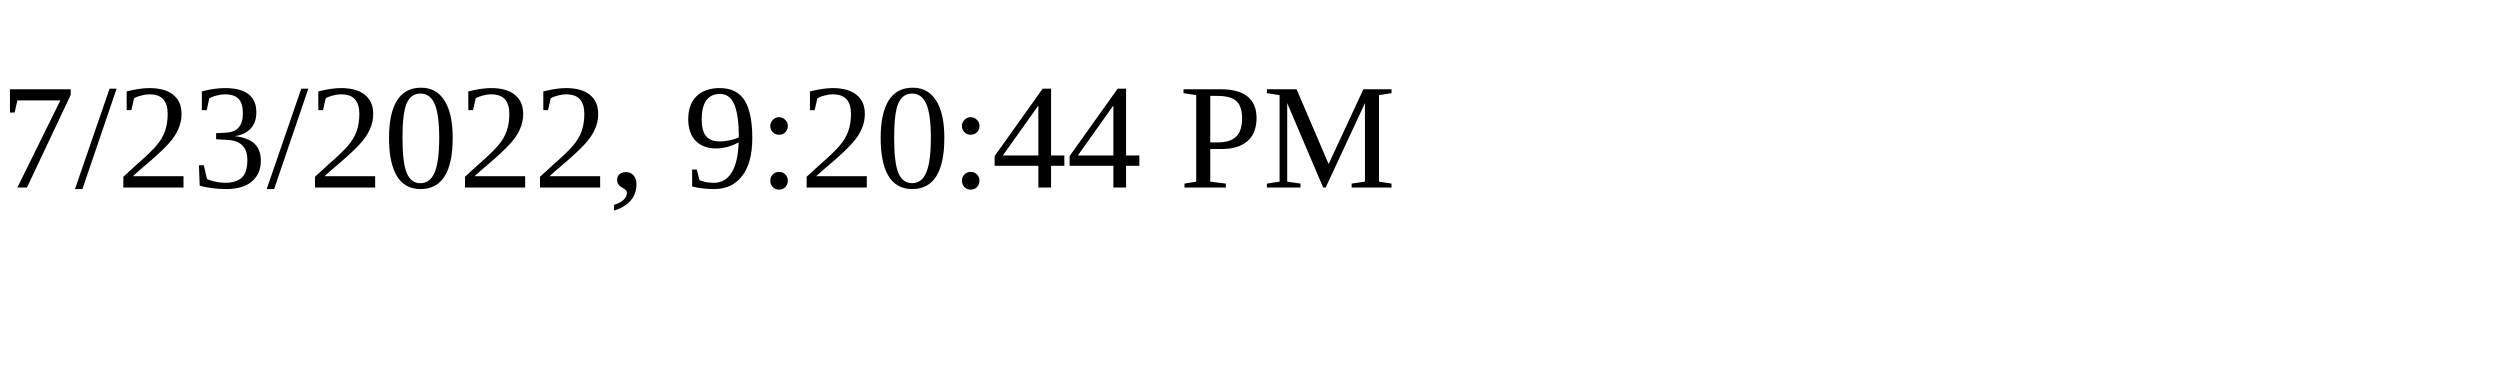
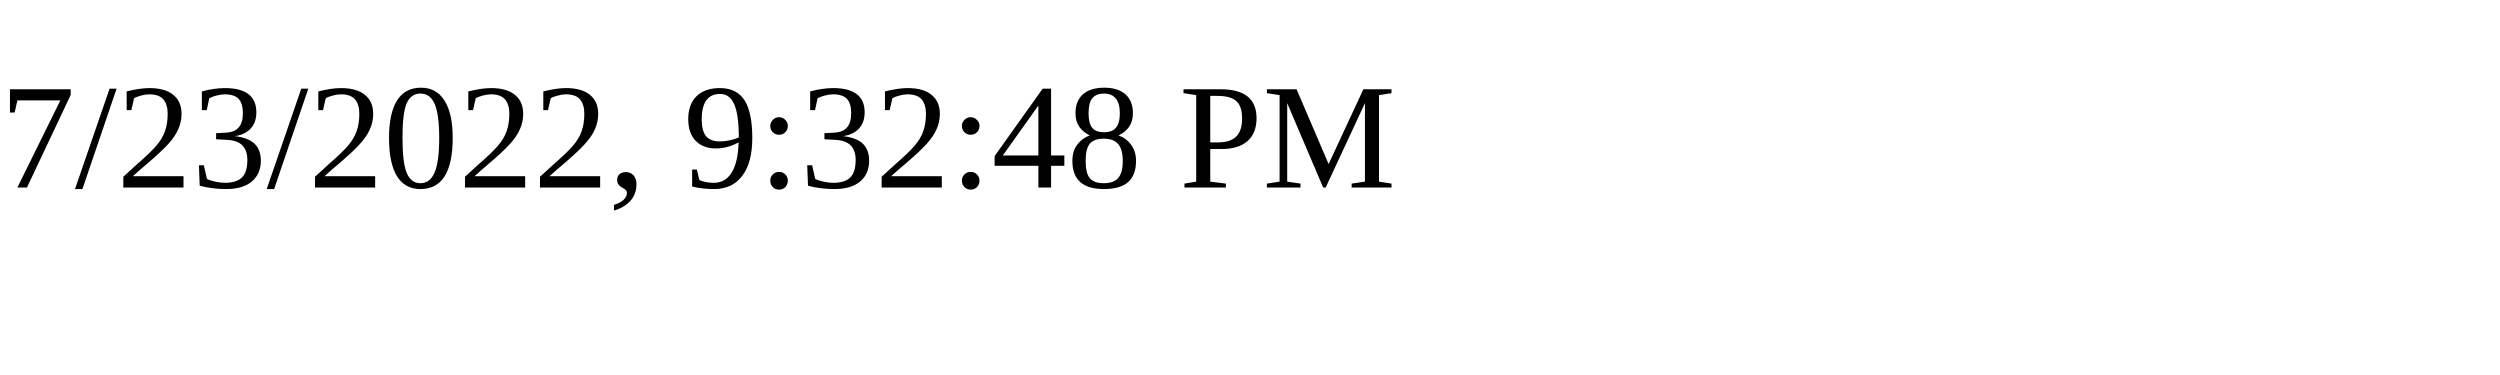
<svg xmlns="http://www.w3.org/2000/svg" height="30" width="200">
-   <text x="0" y="15">7/23/2022, 9:20:44 PM</text>
+   <text x="0" y="15">7/23/2022, 9:32:48 PM</text>
</svg>
